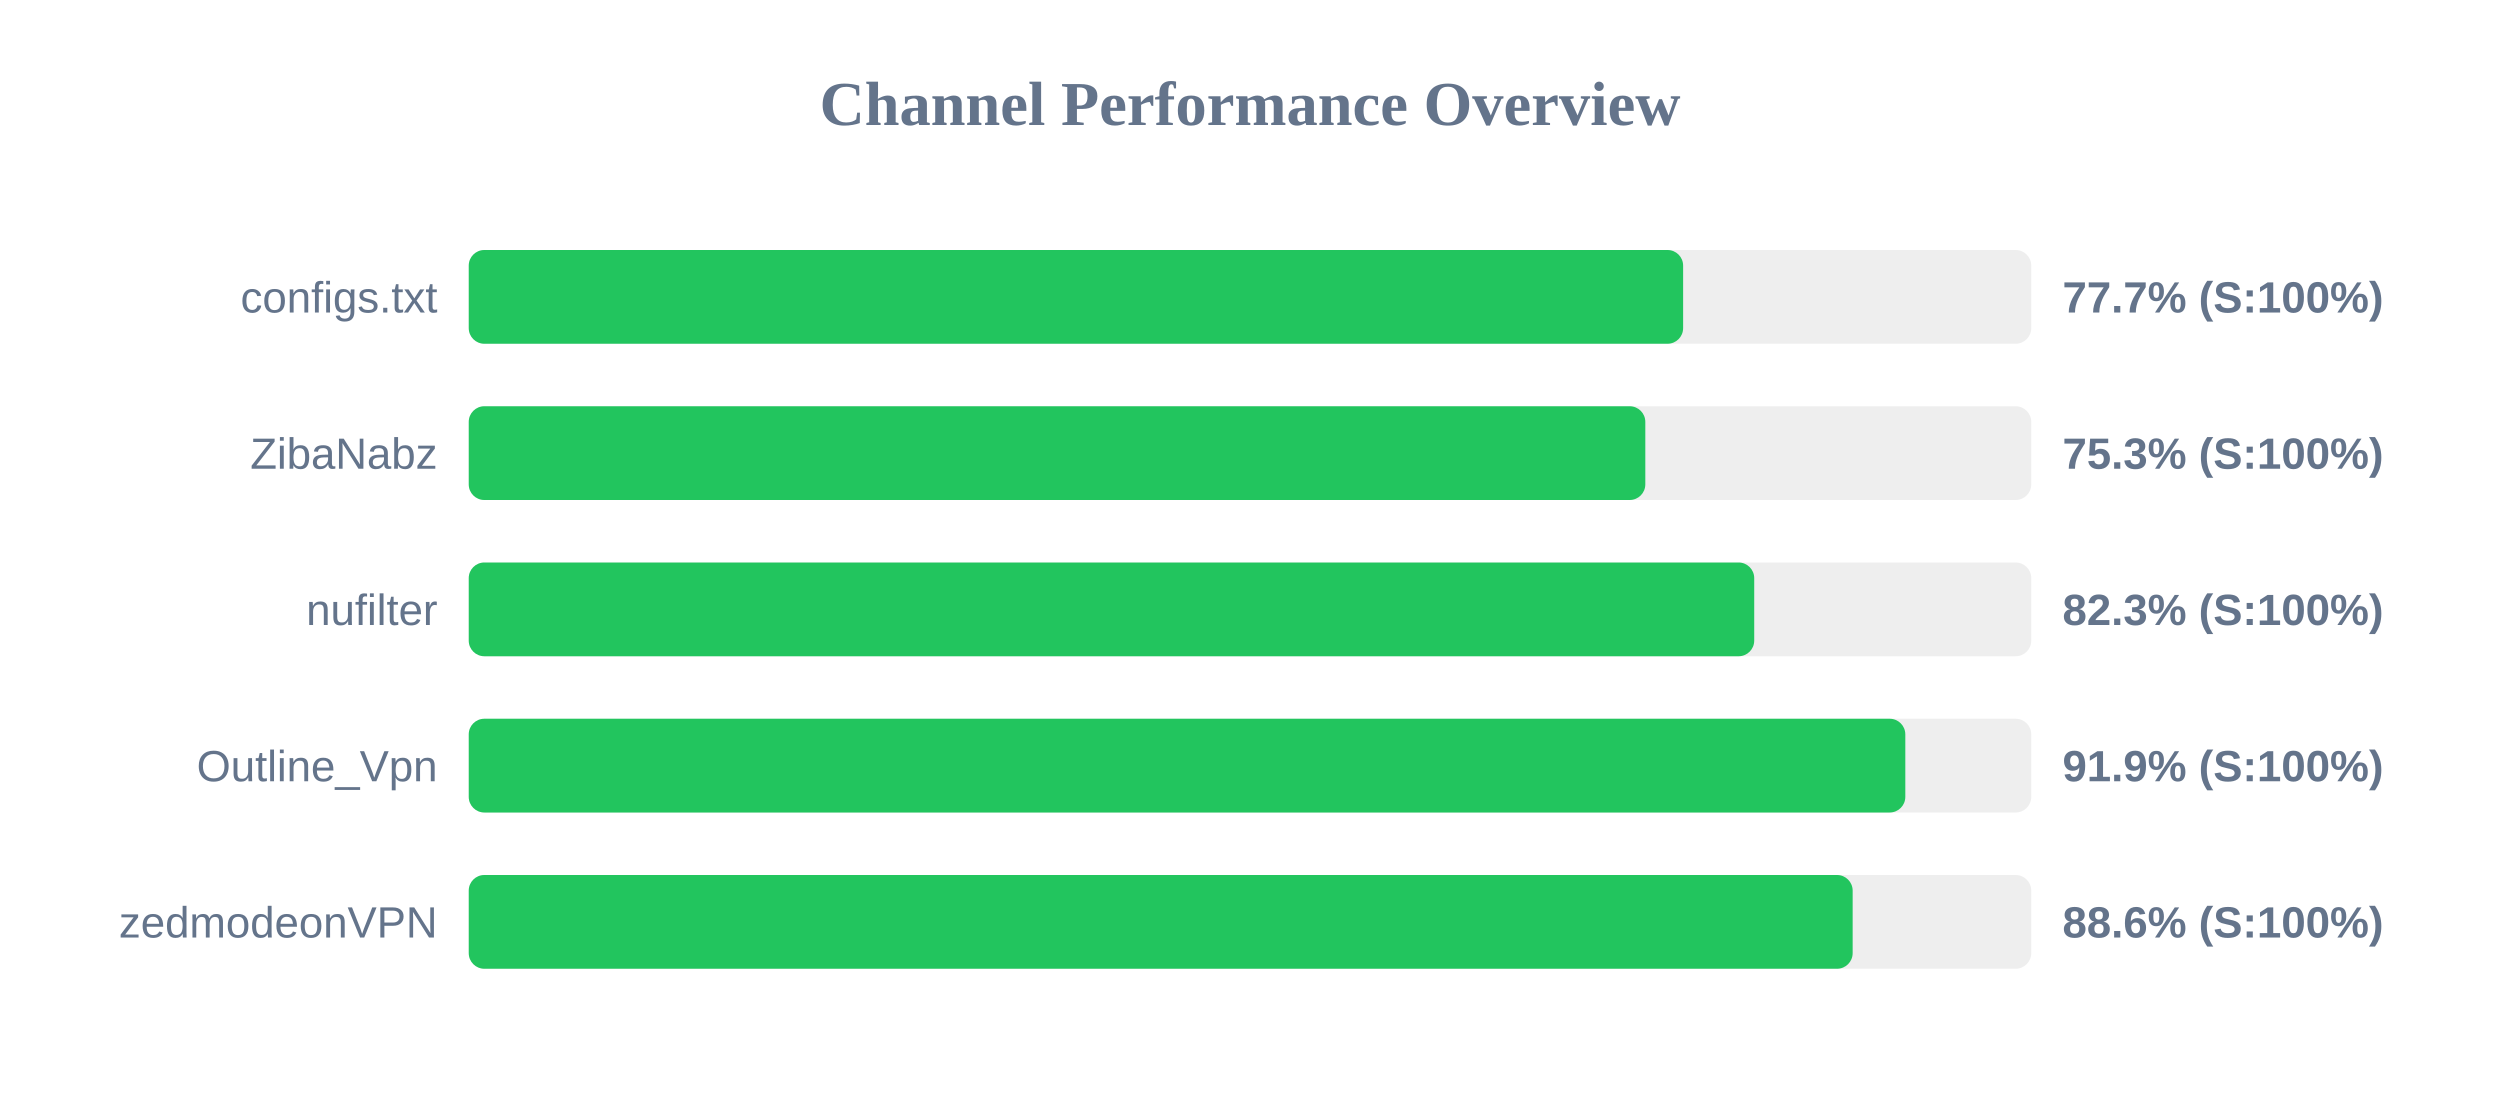
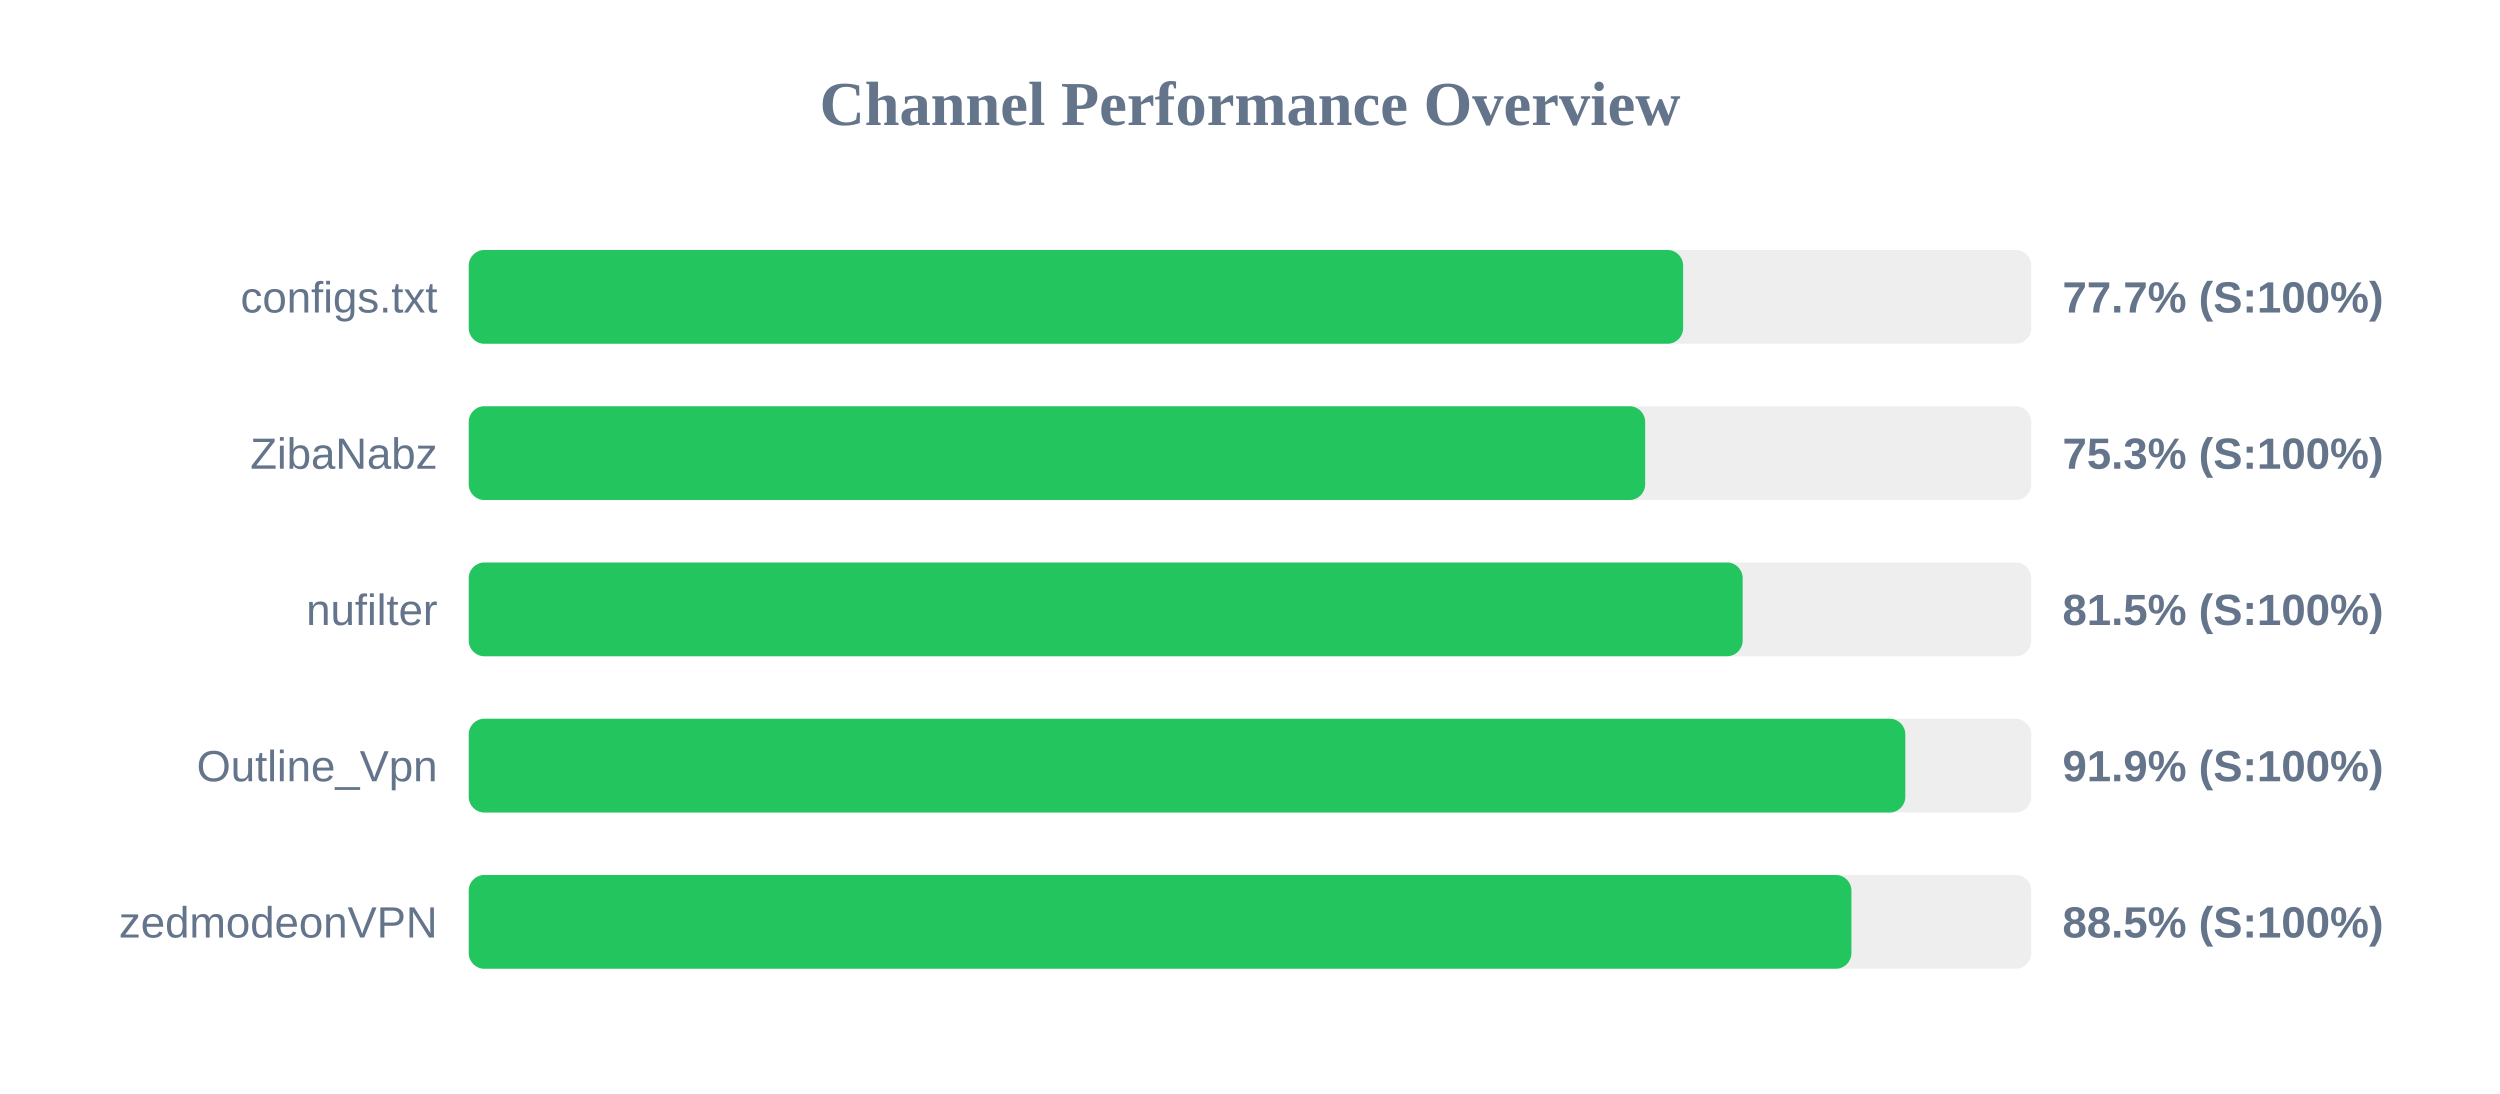
<svg xmlns="http://www.w3.org/2000/svg" width="800" height="350" version="1.1">
  <style>
        .row { font: 14px Arial; fill: #64748b; }
        .score { font: bold 14px Arial; fill: #64748b; }
    </style>
  <text x="400" y="40" text-anchor="middle" font-size="20px" font-weight="bold" fill="#64748b">Channel Performance Overview</text>
  <rect x="150" y="80" width="500" height="30" fill="#eee" rx="5" />
  <rect x="150" y="80" width="388.6" height="30" fill="#22c55e" rx="5" />
  <text x="140" y="100" text-anchor="end" class="row">configs.txt</text>
  <text x="660" y="100" text-anchor="start" class="score">77.7% (S:100%)</text>
  <rect x="150" y="130" width="500" height="30" fill="#eee" rx="5" />
-   <rect x="150" y="130" width="376.5" height="30" fill="#22c55e" rx="5" />
+   <rect x="150" y="130" width="376.45" height="30" fill="#22c55e" rx="5" />
  <text x="140" y="150" text-anchor="end" class="row">ZibaNabz</text>
  <text x="660" y="150" text-anchor="start" class="score">75.3% (S:100%)</text>
  <rect x="150" y="180" width="500" height="30" fill="#eee" rx="5" />
-   <rect x="150" y="180" width="411.35" height="30" fill="#22c55e" rx="5" />
+   <rect x="150" y="180" width="407.65" height="30" fill="#22c55e" rx="5" />
  <text x="140" y="200" text-anchor="end" class="row">nufilter</text>
-   <text x="660" y="200" text-anchor="start" class="score">82.3% (S:100%)</text>
+   <text x="660" y="200" text-anchor="start" class="score">81.5% (S:100%)</text>
  <rect x="150" y="230" width="500" height="30" fill="#eee" rx="5" />
  <rect x="150" y="230" width="459.7" height="30" fill="#22c55e" rx="5" />
  <text x="140" y="250" text-anchor="end" class="row">Outline_Vpn</text>
  <text x="660" y="250" text-anchor="start" class="score">91.9% (S:100%)</text>
  <rect x="150" y="280" width="500" height="30" fill="#eee" rx="5" />
-   <rect x="150" y="280" width="442.85" height="30" fill="#22c55e" rx="5" />
+   <rect x="150" y="280" width="442.45" height="30" fill="#22c55e" rx="5" />
  <text x="140" y="300" text-anchor="end" class="row">zedmodeonVPN</text>
-   <text x="660" y="300" text-anchor="start" class="score">88.6% (S:100%)</text>
+   <text x="660" y="300" text-anchor="start" class="score">88.5% (S:100%)</text>
</svg>
